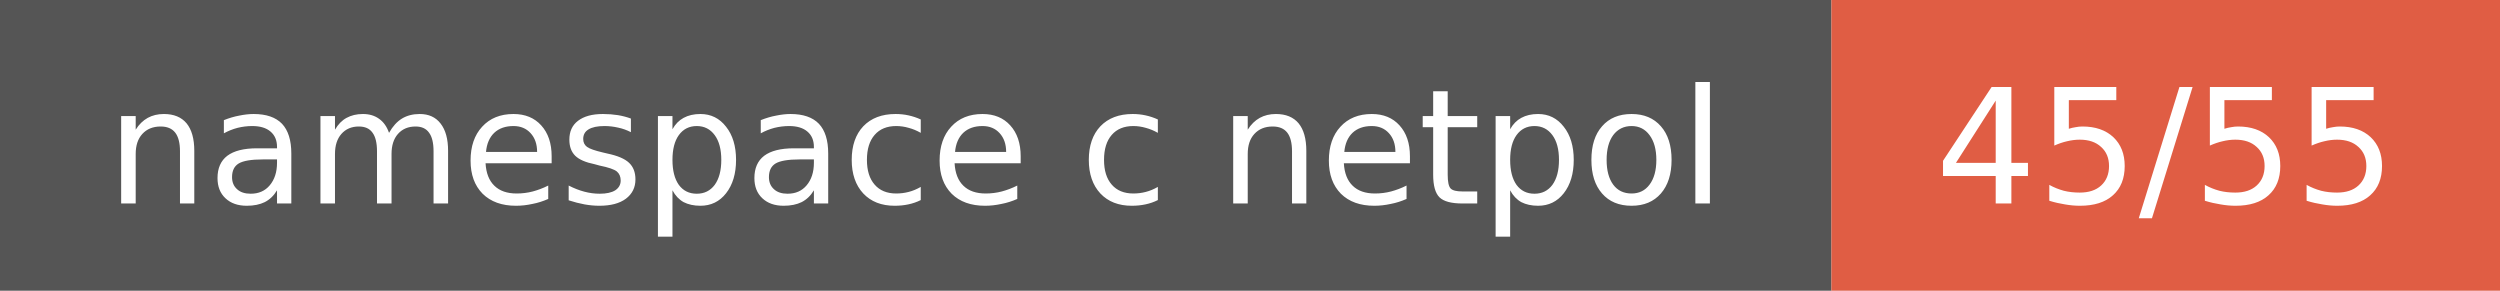
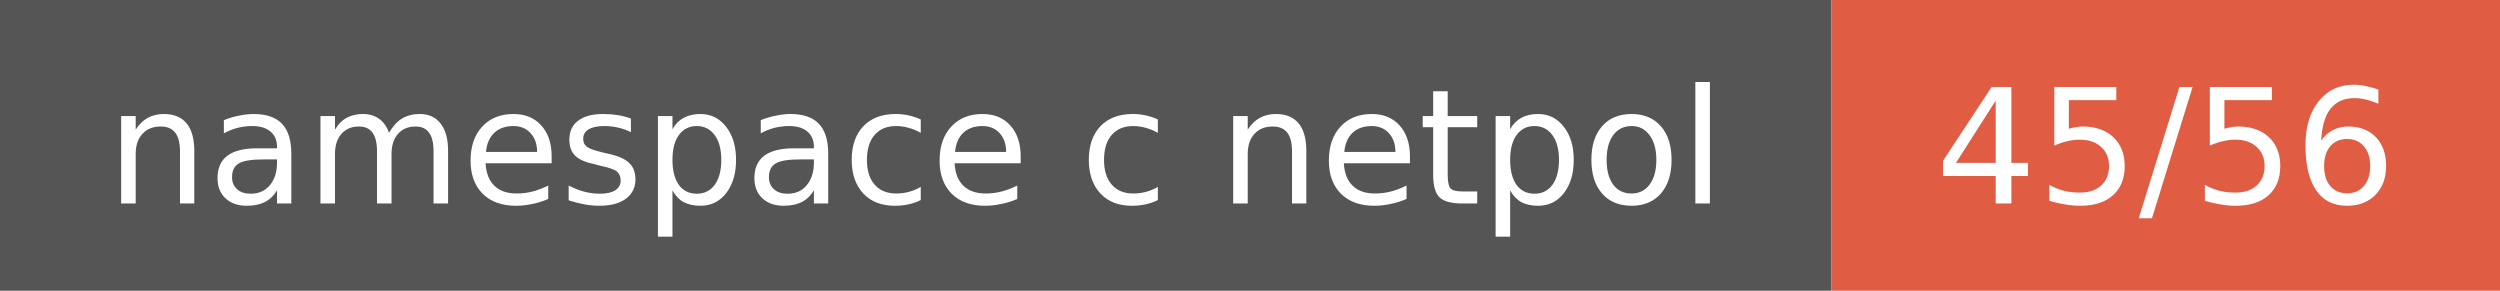
- <svg xmlns="http://www.w3.org/2000/svg" width="172" height="20" role="img" aria-label="namespace с netpol: 45/55">
+ <svg xmlns="http://www.w3.org/2000/svg" width="172" height="20" role="img" aria-label="namespace с netpol: 45/56">
  <style>rect.label-bg{fill:#555}@media (prefers-color-scheme:dark){rect.label-bg{fill:#3f3f3f}}text{font-family:Verdana,DejaVu Sans,Geneva,sans-serif;font-size:11px;fill:#fff}</style>
  <rect class="label-bg" width="126" height="20" />
  <rect x="126" width="46" height="20" fill="#e05d44" />
  <text x="63" y="14" text-anchor="middle">namespace с netpol</text>
-   <text x="149" y="14" text-anchor="middle">45/55</text>
+   <text x="149" y="14" text-anchor="middle">45/56</text>
</svg>
